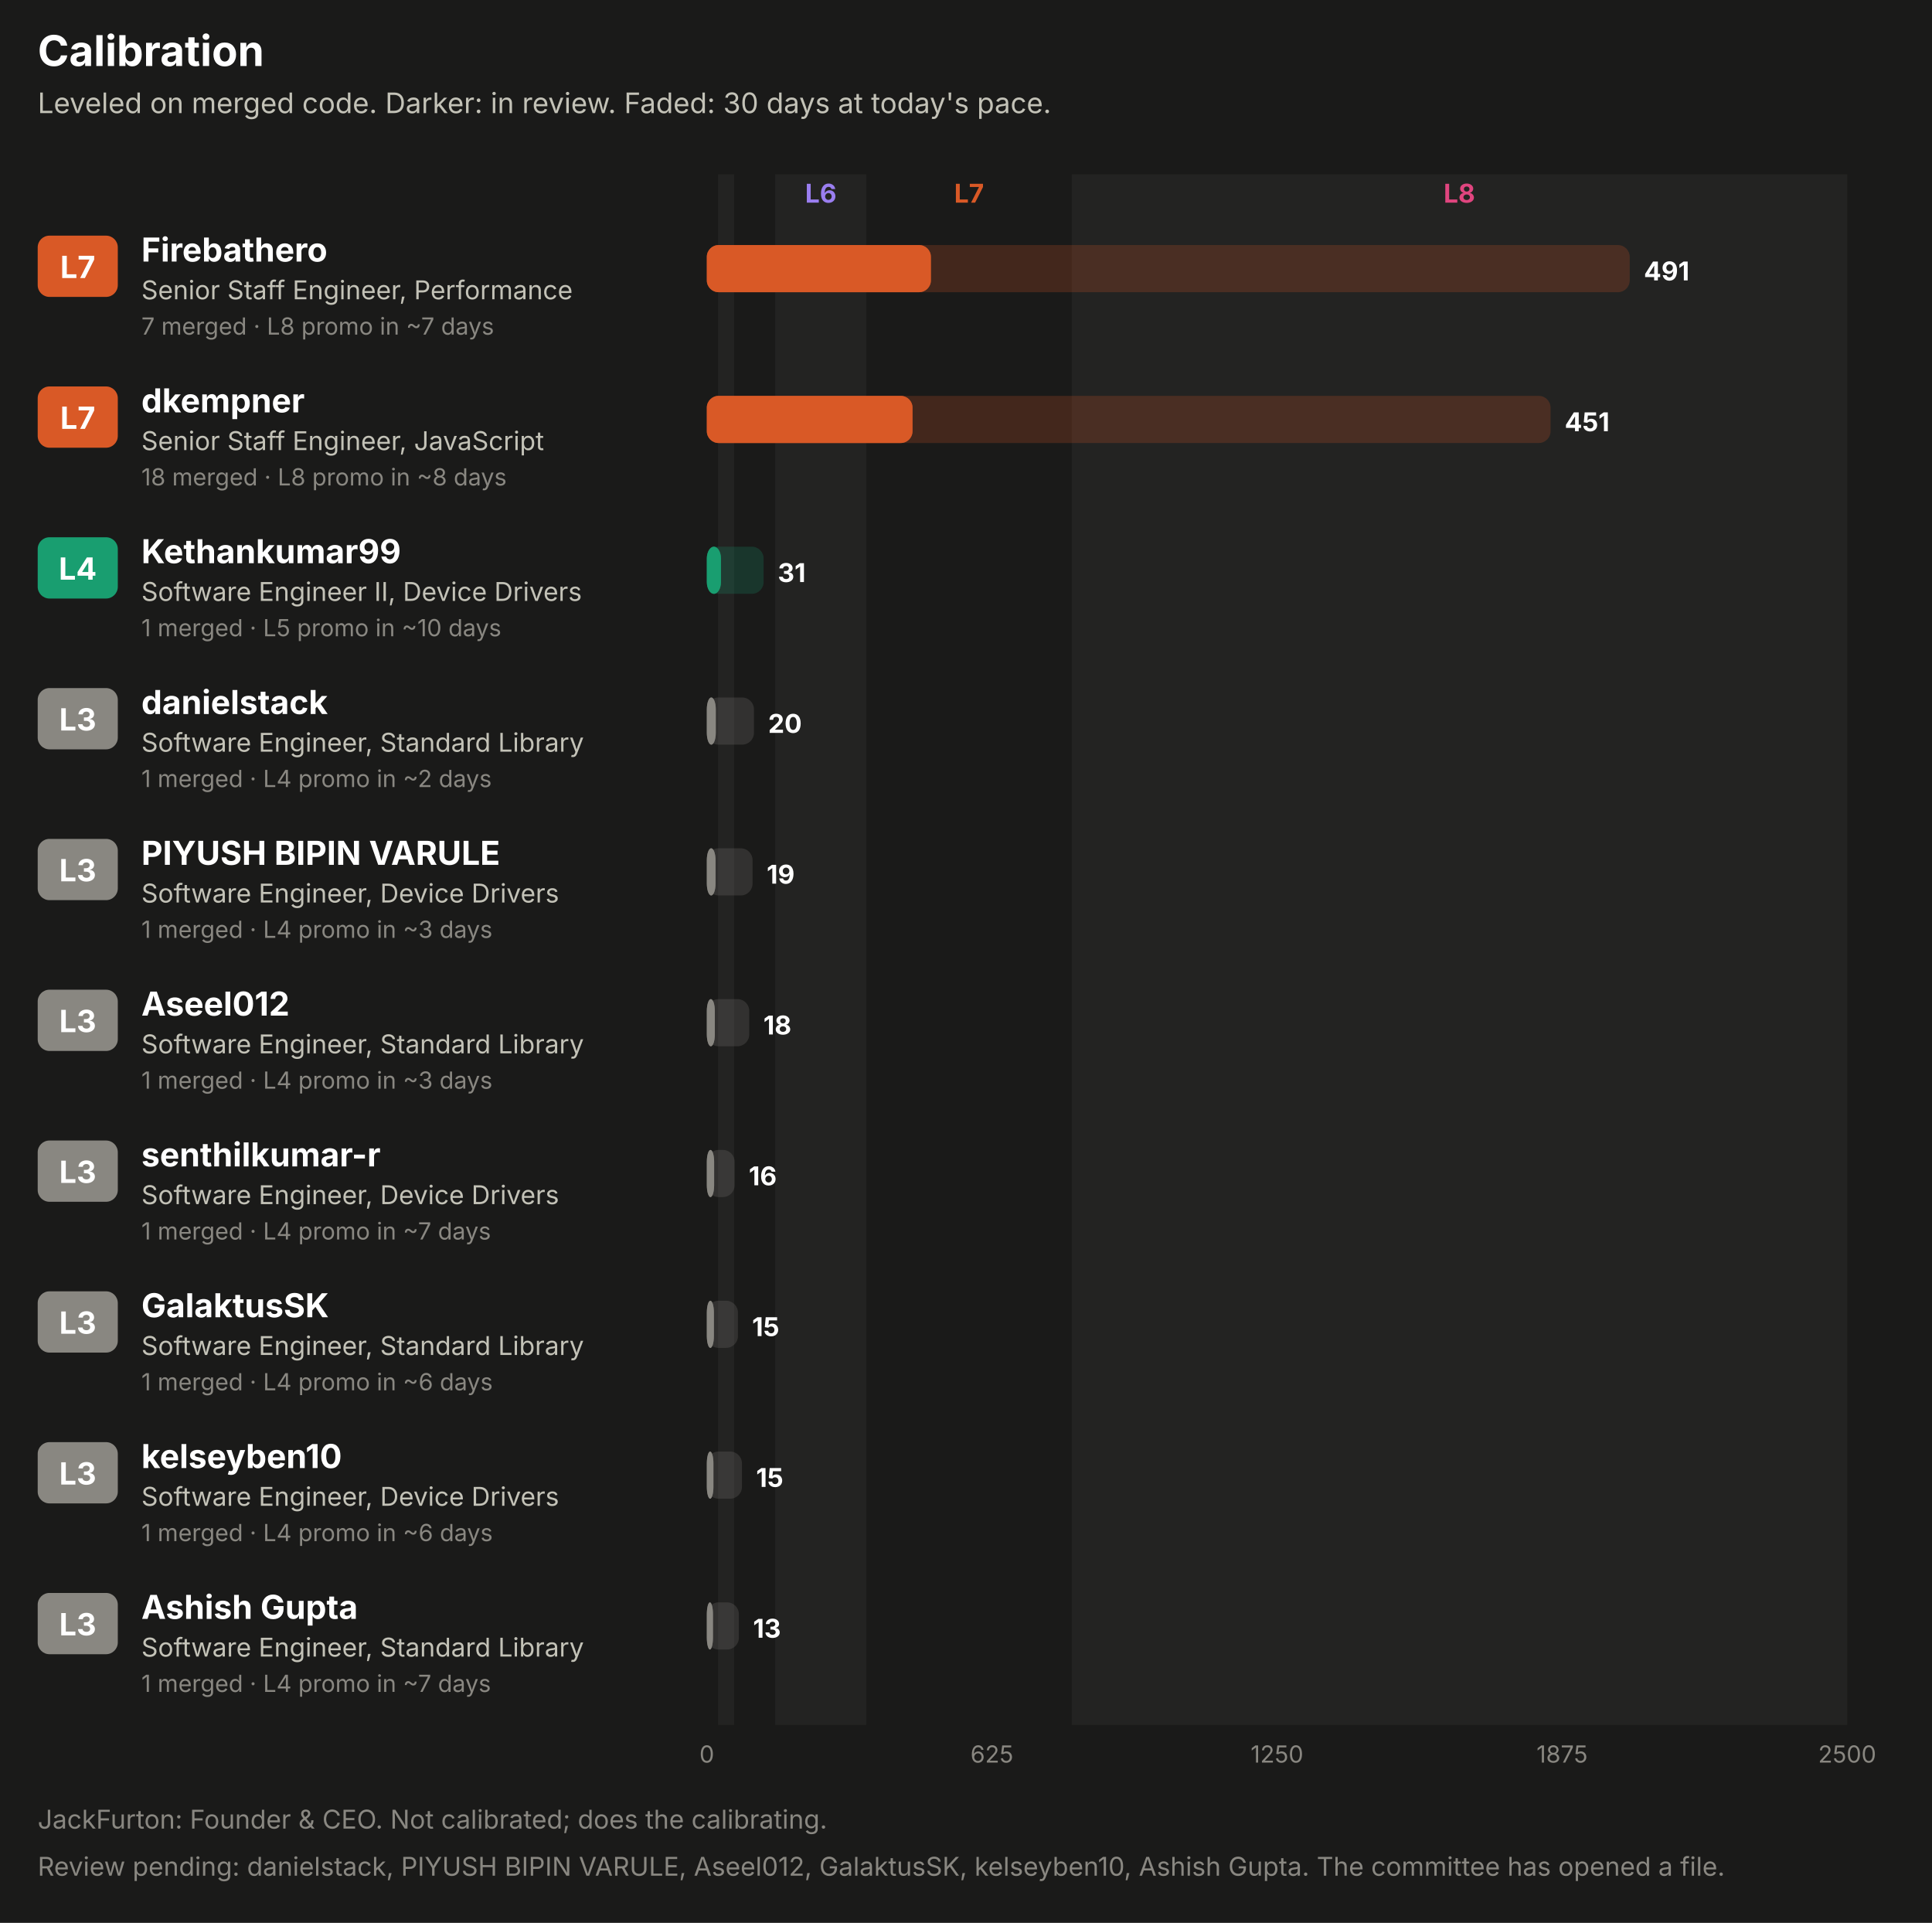
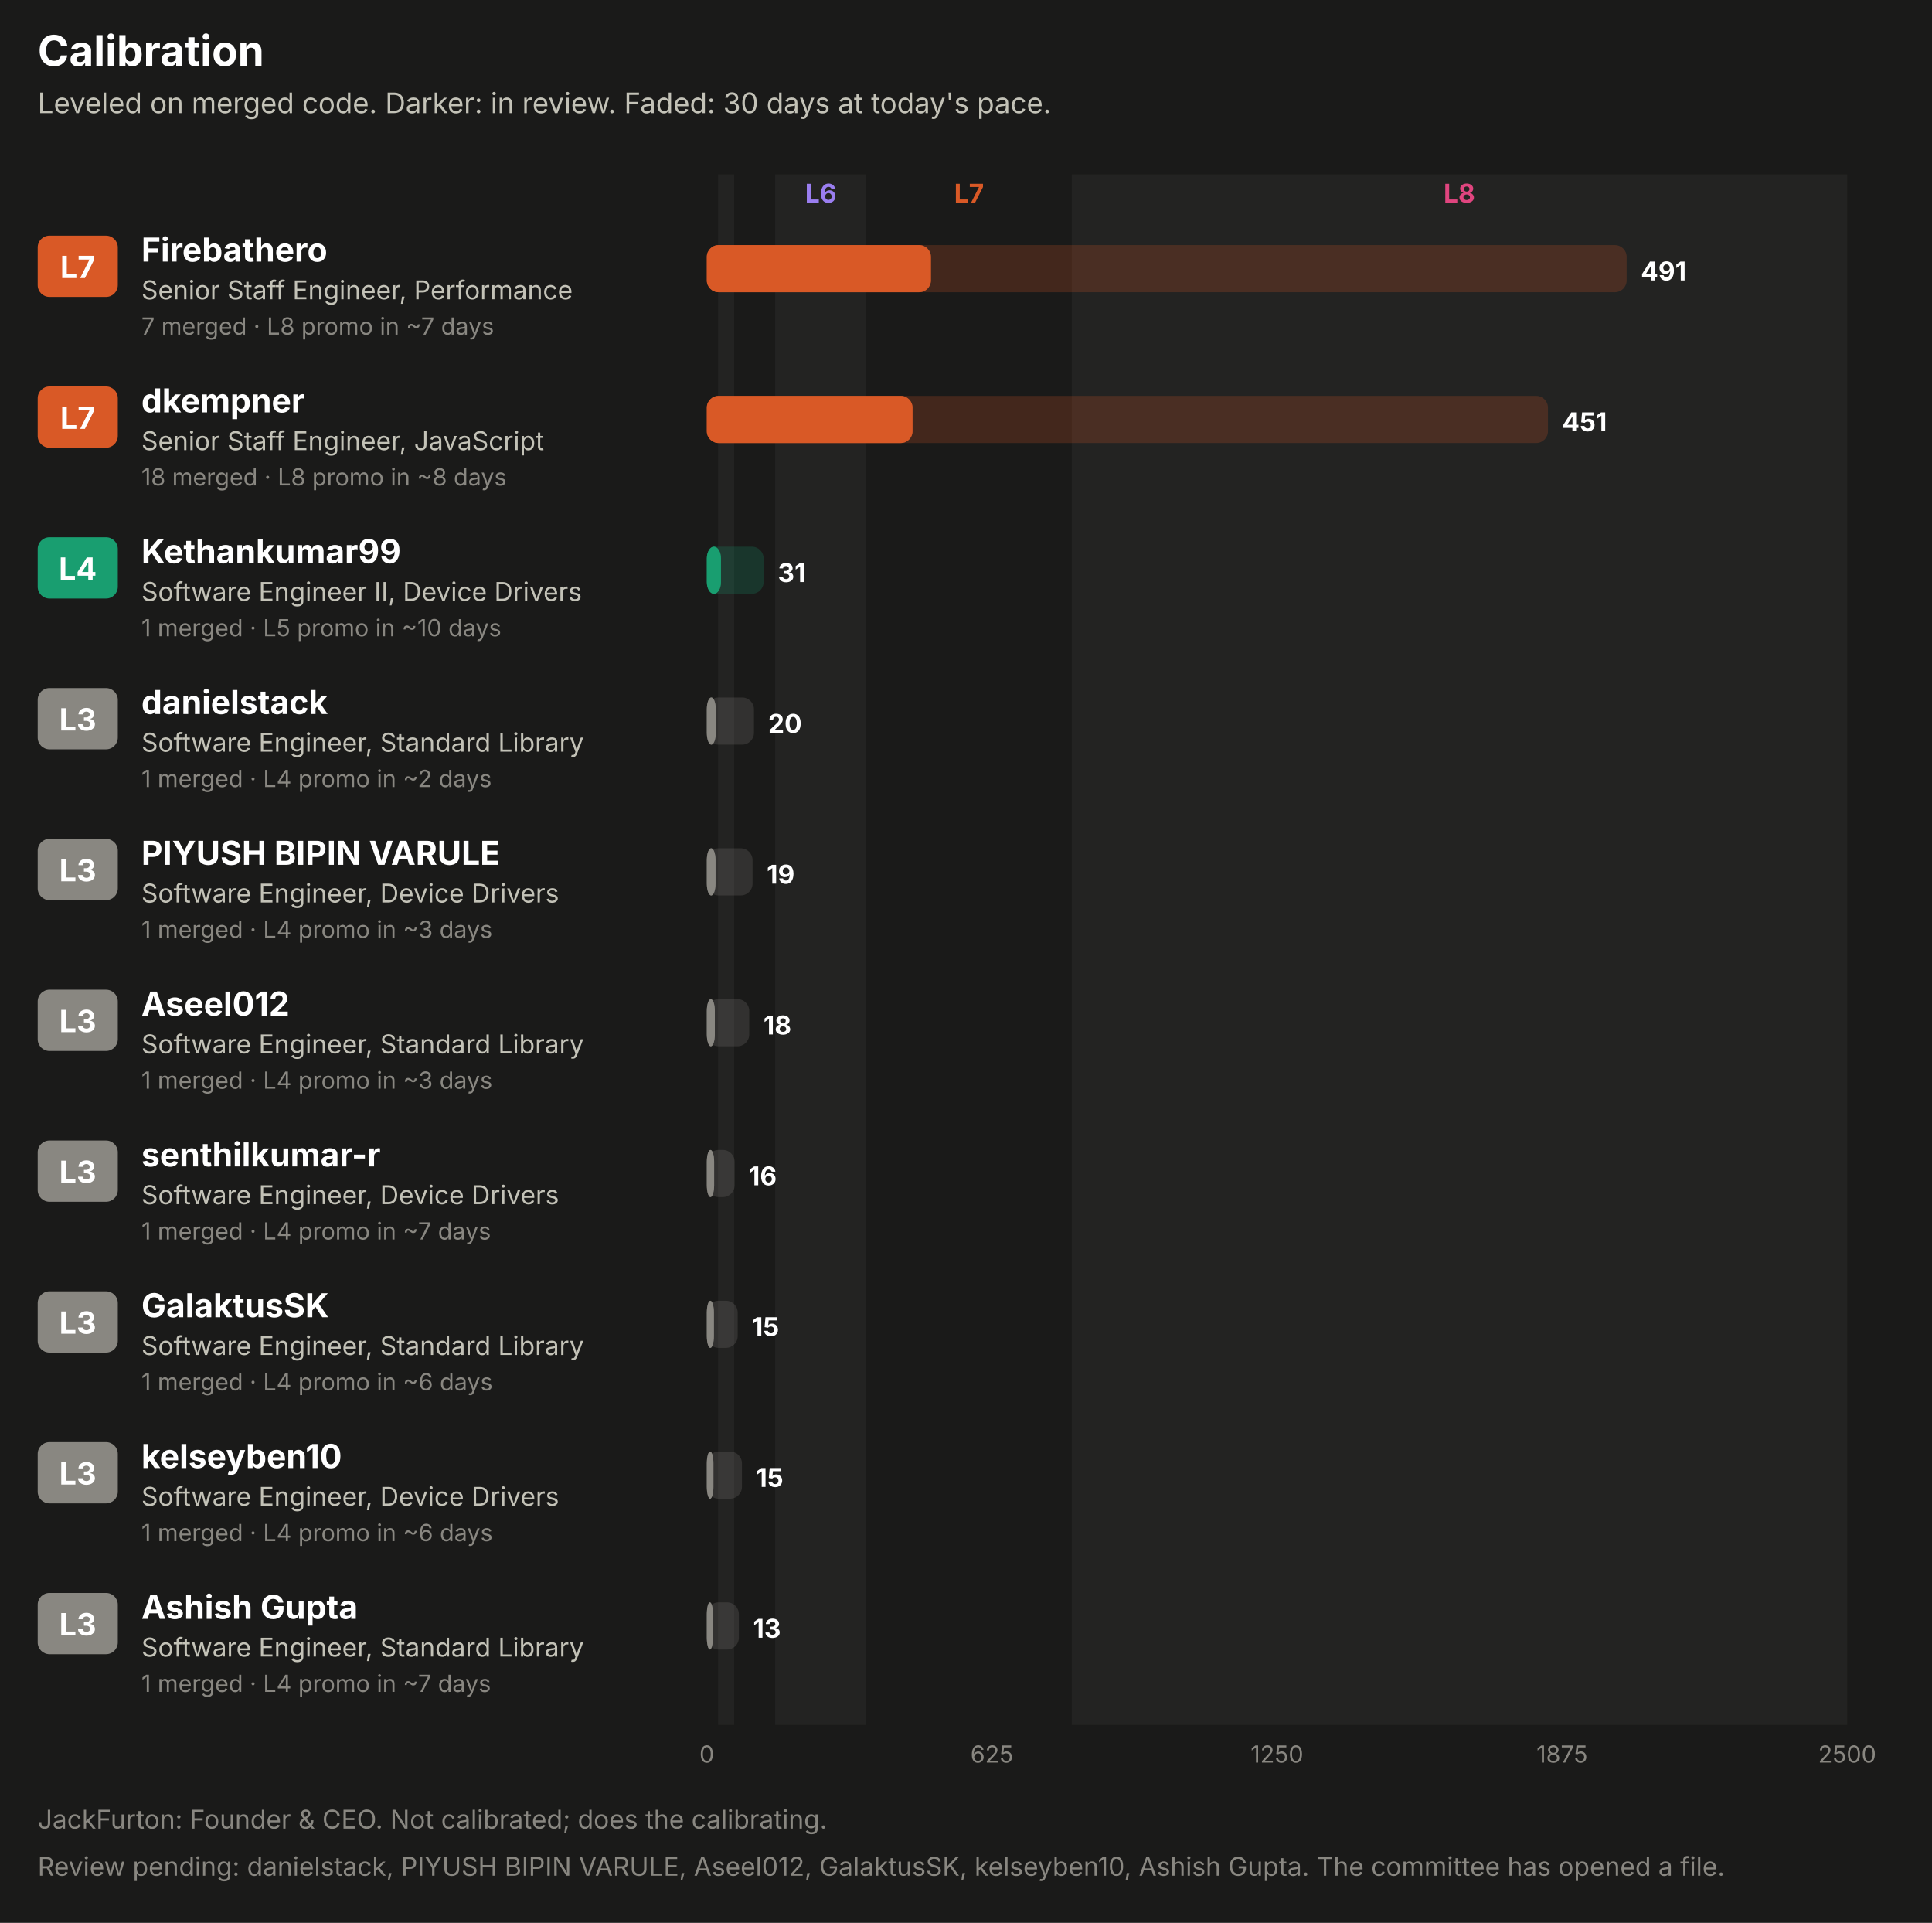
<svg xmlns="http://www.w3.org/2000/svg" width="820" height="816" viewBox="0 0 820 816" role="img" font-family="system-ui, -apple-system, 'Segoe UI', sans-serif">
  <rect x="0.0" y="0.0" width="820.0" height="816.0" rx="0" fill="#1a1a19" />
  <text x="16.0" y="28.0" fill="#ffffff" font-size="18" font-weight="700" text-anchor="start">Calibration</text>
  <text x="16.0" y="48.0" fill="#c3c2b7" font-size="12" font-weight="400" text-anchor="start">Leveled on merged code. Darker: in review. Faded: 30 days at today's pace.</text>
  <rect x="304.8" y="74.0" width="6.8" height="658.0" rx="0" fill="#232322" />
  <rect x="329.0" y="74.0" width="38.7" height="658.0" rx="0" fill="#232322" />
  <text x="348.4" y="86.0" fill="#9a7ef0" font-size="11" font-weight="700" text-anchor="middle">L6</text>
  <text x="411.3" y="86.0" fill="#d95926" font-size="11" font-weight="700" text-anchor="middle">L7</text>
  <rect x="454.9" y="74.0" width="329.1" height="658.0" rx="0" fill="#232322" />
  <text x="619.4" y="86.0" fill="#e0457f" font-size="11" font-weight="700" text-anchor="middle">L8</text>
  <rect x="16.0" y="100.0" width="34.0" height="26.0" rx="5" fill="#d95926" />
  <text x="33.0" y="118.0" fill="#ffffff" font-size="13" font-weight="700" text-anchor="middle">L7</text>
  <text x="60.0" y="111.0" fill="#ffffff" font-size="14" font-weight="700" text-anchor="start">Firebathero</text>
  <text x="60.0" y="127.0" fill="#c3c2b7" font-size="11" font-weight="400" text-anchor="start">Senior Staff Engineer, Performance</text>
  <text x="60.0" y="142.0" fill="#898781" font-size="10" font-weight="400" text-anchor="start">7 merged · L8 promo in ~7 days</text>
-   <rect x="300.0" y="104.0" width="391.7" height="20.0" rx="5" fill="#d95926" fill-opacity="0.22" />
+   <rect x="300.0" y="104.0" width="390.4" height="20.0" rx="5" fill="#d95926" fill-opacity="0.22" />
  <rect x="300.0" y="104.0" width="95.1" height="20.0" rx="5" fill="#d95926" fill-opacity="0.55" />
  <rect x="300.0" y="104.0" width="95.1" height="20.0" rx="5" fill="#d95926" />
-   <text x="697.7" y="119.0" fill="#ffffff" font-size="11" font-weight="700" text-anchor="start">491</text>
+   <text x="696.4" y="119.0" fill="#ffffff" font-size="11" font-weight="700" text-anchor="start">491</text>
  <rect x="16.0" y="164.0" width="34.0" height="26.0" rx="5" fill="#d95926" />
  <text x="33.0" y="182.0" fill="#ffffff" font-size="13" font-weight="700" text-anchor="middle">L7</text>
  <text x="60.0" y="175.0" fill="#ffffff" font-size="14" font-weight="700" text-anchor="start">dkempner</text>
  <text x="60.0" y="191.0" fill="#c3c2b7" font-size="11" font-weight="400" text-anchor="start">Senior Staff Engineer, JavaScript</text>
  <text x="60.0" y="206.0" fill="#898781" font-size="10" font-weight="400" text-anchor="start">18 merged · L8 promo in ~8 days</text>
-   <rect x="300.0" y="168.0" width="358.1" height="20.0" rx="5" fill="#d95926" fill-opacity="0.22" />
+   <rect x="300.0" y="168.0" width="357.0" height="20.0" rx="5" fill="#d95926" fill-opacity="0.22" />
  <rect x="300.0" y="168.0" width="87.3" height="20.0" rx="5" fill="#d95926" fill-opacity="0.55" />
  <rect x="300.0" y="168.0" width="87.3" height="20.0" rx="5" fill="#d95926" />
-   <text x="664.1" y="183.0" fill="#ffffff" font-size="11" font-weight="700" text-anchor="start">451</text>
+   <text x="663.0" y="183.0" fill="#ffffff" font-size="11" font-weight="700" text-anchor="start">451</text>
  <rect x="16.0" y="228.0" width="34.0" height="26.0" rx="5" fill="#199e70" />
  <text x="33.0" y="246.0" fill="#ffffff" font-size="13" font-weight="700" text-anchor="middle">L4</text>
  <text x="60.0" y="239.0" fill="#ffffff" font-size="14" font-weight="700" text-anchor="start">Kethankumar99</text>
  <text x="60.0" y="255.0" fill="#c3c2b7" font-size="11" font-weight="400" text-anchor="start">Software Engineer II, Device Drivers</text>
  <text x="60.0" y="270.0" fill="#898781" font-size="10" font-weight="400" text-anchor="start">1 merged · L5 promo in ~10 days</text>
  <rect x="300.0" y="232.0" width="24.1" height="20.0" rx="5" fill="#199e70" fill-opacity="0.22" />
  <rect x="300.0" y="232.0" width="6.0" height="20.0" rx="5" fill="#199e70" fill-opacity="0.55" />
  <rect x="300.0" y="232.0" width="6.0" height="20.0" rx="5" fill="#199e70" />
  <text x="330.1" y="247.0" fill="#ffffff" font-size="11" font-weight="700" text-anchor="start">31</text>
  <rect x="16.0" y="292.0" width="34.0" height="26.0" rx="5" fill="#898781" />
  <text x="33.0" y="310.0" fill="#ffffff" font-size="13" font-weight="700" text-anchor="middle">L3</text>
  <text x="60.0" y="303.0" fill="#ffffff" font-size="14" font-weight="700" text-anchor="start">danielstack</text>
  <text x="60.0" y="319.0" fill="#c3c2b7" font-size="11" font-weight="400" text-anchor="start">Software Engineer, Standard Library</text>
  <text x="60.0" y="334.0" fill="#898781" font-size="10" font-weight="400" text-anchor="start">1 merged · L4 promo in ~2 days</text>
  <rect x="300.0" y="296.0" width="20.0" height="20.0" rx="5" fill="#898781" fill-opacity="0.22" />
  <rect x="300.0" y="296.0" width="3.8" height="20.0" rx="5" fill="#898781" fill-opacity="0.55" />
  <rect x="300.0" y="296.0" width="3.8" height="20.0" rx="5" fill="#898781" />
  <text x="326.0" y="311.0" fill="#ffffff" font-size="11" font-weight="700" text-anchor="start">20</text>
  <rect x="16.0" y="356.0" width="34.0" height="26.0" rx="5" fill="#898781" />
  <text x="33.0" y="374.0" fill="#ffffff" font-size="13" font-weight="700" text-anchor="middle">L3</text>
  <text x="60.0" y="367.0" fill="#ffffff" font-size="14" font-weight="700" text-anchor="start">PIYUSH BIPIN VARULE</text>
  <text x="60.0" y="383.0" fill="#c3c2b7" font-size="11" font-weight="400" text-anchor="start">Software Engineer, Device Drivers</text>
  <text x="60.0" y="398.0" fill="#898781" font-size="10" font-weight="400" text-anchor="start">1 merged · L4 promo in ~3 days</text>
  <rect x="300.0" y="360.0" width="19.4" height="20.0" rx="5" fill="#898781" fill-opacity="0.22" />
  <rect x="300.0" y="360.0" width="3.7" height="20.0" rx="5" fill="#898781" fill-opacity="0.55" />
  <rect x="300.0" y="360.0" width="3.7" height="20.0" rx="5" fill="#898781" />
  <text x="325.4" y="375.0" fill="#ffffff" font-size="11" font-weight="700" text-anchor="start">19</text>
  <rect x="16.0" y="420.0" width="34.0" height="26.0" rx="5" fill="#898781" />
  <text x="33.0" y="438.0" fill="#ffffff" font-size="13" font-weight="700" text-anchor="middle">L3</text>
  <text x="60.0" y="431.0" fill="#ffffff" font-size="14" font-weight="700" text-anchor="start">Aseel012</text>
  <text x="60.0" y="447.0" fill="#c3c2b7" font-size="11" font-weight="400" text-anchor="start">Software Engineer, Standard Library</text>
  <text x="60.0" y="462.0" fill="#898781" font-size="10" font-weight="400" text-anchor="start">1 merged · L4 promo in ~3 days</text>
  <rect x="300.0" y="424.0" width="18.0" height="20.0" rx="5" fill="#898781" fill-opacity="0.22" />
  <rect x="300.0" y="424.0" width="3.4" height="20.0" rx="5" fill="#898781" fill-opacity="0.55" />
  <rect x="300.0" y="424.0" width="3.4" height="20.0" rx="5" fill="#898781" />
  <text x="324.0" y="439.0" fill="#ffffff" font-size="11" font-weight="700" text-anchor="start">18</text>
  <rect x="16.0" y="484.0" width="34.0" height="26.0" rx="5" fill="#898781" />
  <text x="33.0" y="502.0" fill="#ffffff" font-size="13" font-weight="700" text-anchor="middle">L3</text>
  <text x="60.0" y="495.0" fill="#ffffff" font-size="14" font-weight="700" text-anchor="start">senthilkumar-r</text>
  <text x="60.0" y="511.0" fill="#c3c2b7" font-size="11" font-weight="400" text-anchor="start">Software Engineer, Device Drivers</text>
  <text x="60.0" y="526.0" fill="#898781" font-size="10" font-weight="400" text-anchor="start">1 merged · L4 promo in ~7 days</text>
  <rect x="300.0" y="488.0" width="11.8" height="20.0" rx="5" fill="#898781" fill-opacity="0.22" />
  <rect x="300.0" y="488.0" width="3.1" height="20.0" rx="5" fill="#898781" fill-opacity="0.55" />
  <rect x="300.0" y="488.0" width="3.1" height="20.0" rx="5" fill="#898781" />
  <text x="317.8" y="503.0" fill="#ffffff" font-size="11" font-weight="700" text-anchor="start">16</text>
  <rect x="16.0" y="548.0" width="34.0" height="26.0" rx="5" fill="#898781" />
  <text x="33.0" y="566.0" fill="#ffffff" font-size="13" font-weight="700" text-anchor="middle">L3</text>
  <text x="60.0" y="559.0" fill="#ffffff" font-size="14" font-weight="700" text-anchor="start">GalaktusSK</text>
  <text x="60.0" y="575.0" fill="#c3c2b7" font-size="11" font-weight="400" text-anchor="start">Software Engineer, Standard Library</text>
  <text x="60.0" y="590.0" fill="#898781" font-size="10" font-weight="400" text-anchor="start">1 merged · L4 promo in ~6 days</text>
-   <rect x="300.0" y="552.0" width="13.2" height="20.0" rx="5" fill="#898781" fill-opacity="0.22" />
+   <rect x="300.0" y="552.0" width="13.1" height="20.0" rx="5" fill="#898781" fill-opacity="0.22" />
  <rect x="300.0" y="552.0" width="3.0" height="20.0" rx="5" fill="#898781" fill-opacity="0.55" />
  <rect x="300.0" y="552.0" width="3.0" height="20.0" rx="5" fill="#898781" />
-   <text x="319.2" y="567.0" fill="#ffffff" font-size="11" font-weight="700" text-anchor="start">15</text>
+   <text x="319.1" y="567.0" fill="#ffffff" font-size="11" font-weight="700" text-anchor="start">15</text>
  <rect x="16.0" y="612.0" width="34.0" height="26.0" rx="5" fill="#898781" />
  <text x="33.0" y="630.0" fill="#ffffff" font-size="13" font-weight="700" text-anchor="middle">L3</text>
  <text x="60.0" y="623.0" fill="#ffffff" font-size="14" font-weight="700" text-anchor="start">kelseyben10</text>
  <text x="60.0" y="639.0" fill="#c3c2b7" font-size="11" font-weight="400" text-anchor="start">Software Engineer, Device Drivers</text>
  <text x="60.0" y="654.0" fill="#898781" font-size="10" font-weight="400" text-anchor="start">1 merged · L4 promo in ~6 days</text>
  <rect x="300.0" y="616.0" width="14.9" height="20.0" rx="5" fill="#898781" fill-opacity="0.22" />
  <rect x="300.0" y="616.0" width="2.8" height="20.0" rx="5" fill="#898781" fill-opacity="0.55" />
  <rect x="300.0" y="616.0" width="2.8" height="20.0" rx="5" fill="#898781" />
  <text x="320.9" y="631.0" fill="#ffffff" font-size="11" font-weight="700" text-anchor="start">15</text>
  <rect x="16.0" y="676.0" width="34.0" height="26.0" rx="5" fill="#898781" />
  <text x="33.0" y="694.0" fill="#ffffff" font-size="13" font-weight="700" text-anchor="middle">L3</text>
  <text x="60.0" y="687.0" fill="#ffffff" font-size="14" font-weight="700" text-anchor="start">Ashish Gupta</text>
  <text x="60.0" y="703.0" fill="#c3c2b7" font-size="11" font-weight="400" text-anchor="start">Software Engineer, Standard Library</text>
  <text x="60.0" y="718.0" fill="#898781" font-size="10" font-weight="400" text-anchor="start">1 merged · L4 promo in ~7 days</text>
  <rect x="300.0" y="680.0" width="13.6" height="20.0" rx="5" fill="#898781" fill-opacity="0.22" />
  <rect x="300.0" y="680.0" width="2.6" height="20.0" rx="5" fill="#898781" fill-opacity="0.55" />
  <rect x="300.0" y="680.0" width="2.6" height="20.0" rx="5" fill="#898781" />
  <text x="319.6" y="695.0" fill="#ffffff" font-size="11" font-weight="700" text-anchor="start">13</text>
  <text x="300.0" y="748.0" fill="#898781" font-size="10" font-weight="400" text-anchor="middle">0</text>
  <text x="421.0" y="748.0" fill="#898781" font-size="10" font-weight="400" text-anchor="middle">625</text>
  <text x="542.0" y="748.0" fill="#898781" font-size="10" font-weight="400" text-anchor="middle">1250</text>
  <text x="663.0" y="748.0" fill="#898781" font-size="10" font-weight="400" text-anchor="middle">1875</text>
  <text x="784.0" y="748.0" fill="#898781" font-size="10" font-weight="400" text-anchor="middle">2500</text>
  <text x="16.0" y="776.0" fill="#898781" font-size="11" font-weight="400" text-anchor="start">JackFurton: Founder &amp; CEO. Not calibrated; does the calibrating.</text>
  <text x="16.0" y="796.0" fill="#898781" font-size="11" font-weight="400" text-anchor="start">Review pending: danielstack, PIYUSH BIPIN VARULE, Aseel012, GalaktusSK, kelseyben10, Ashish Gupta. The committee has opened a file.</text>
</svg>
